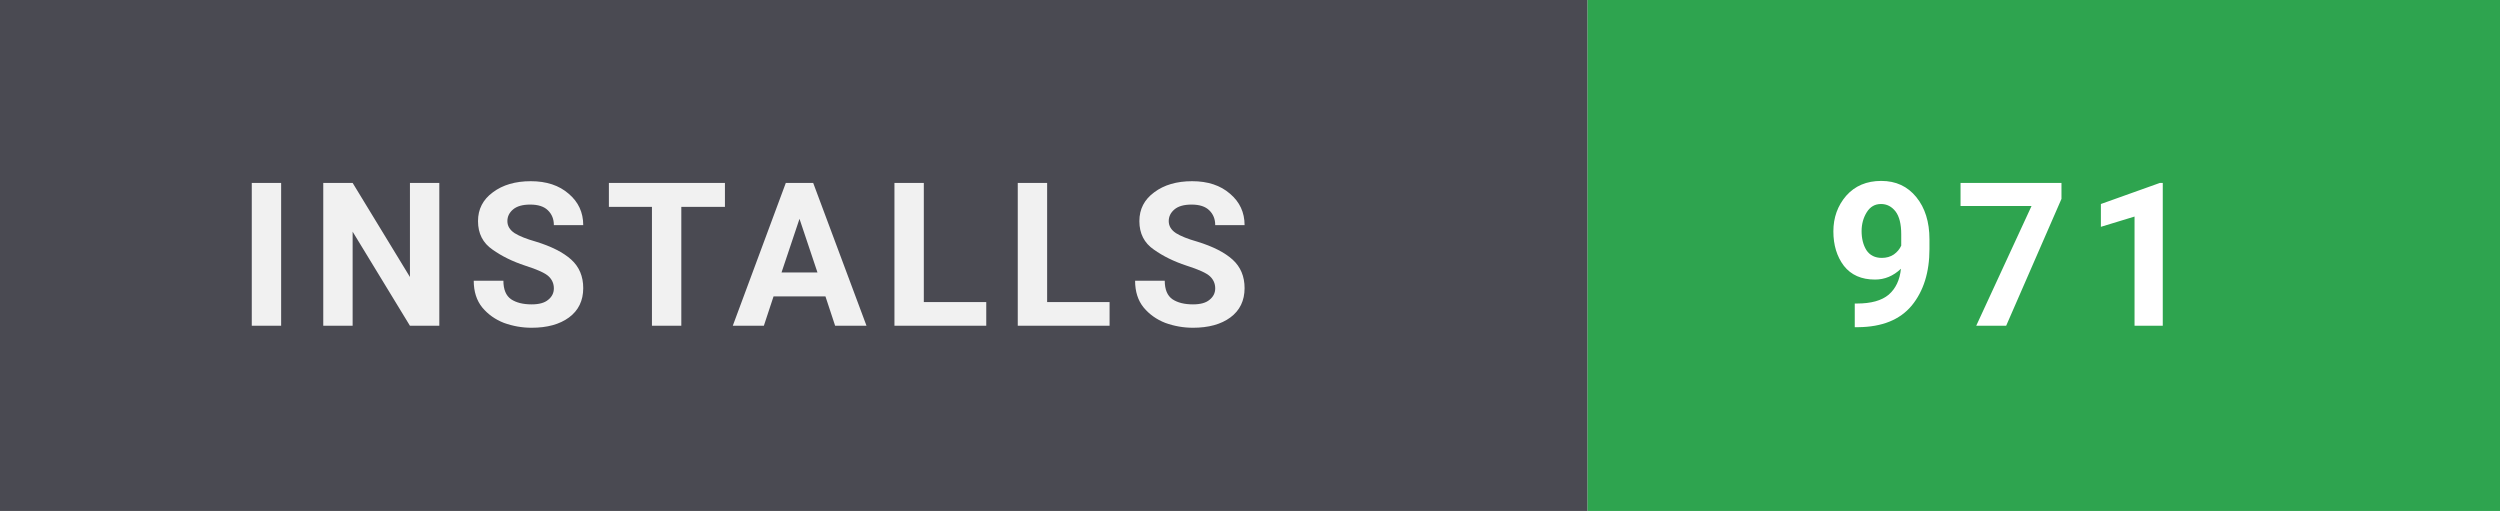
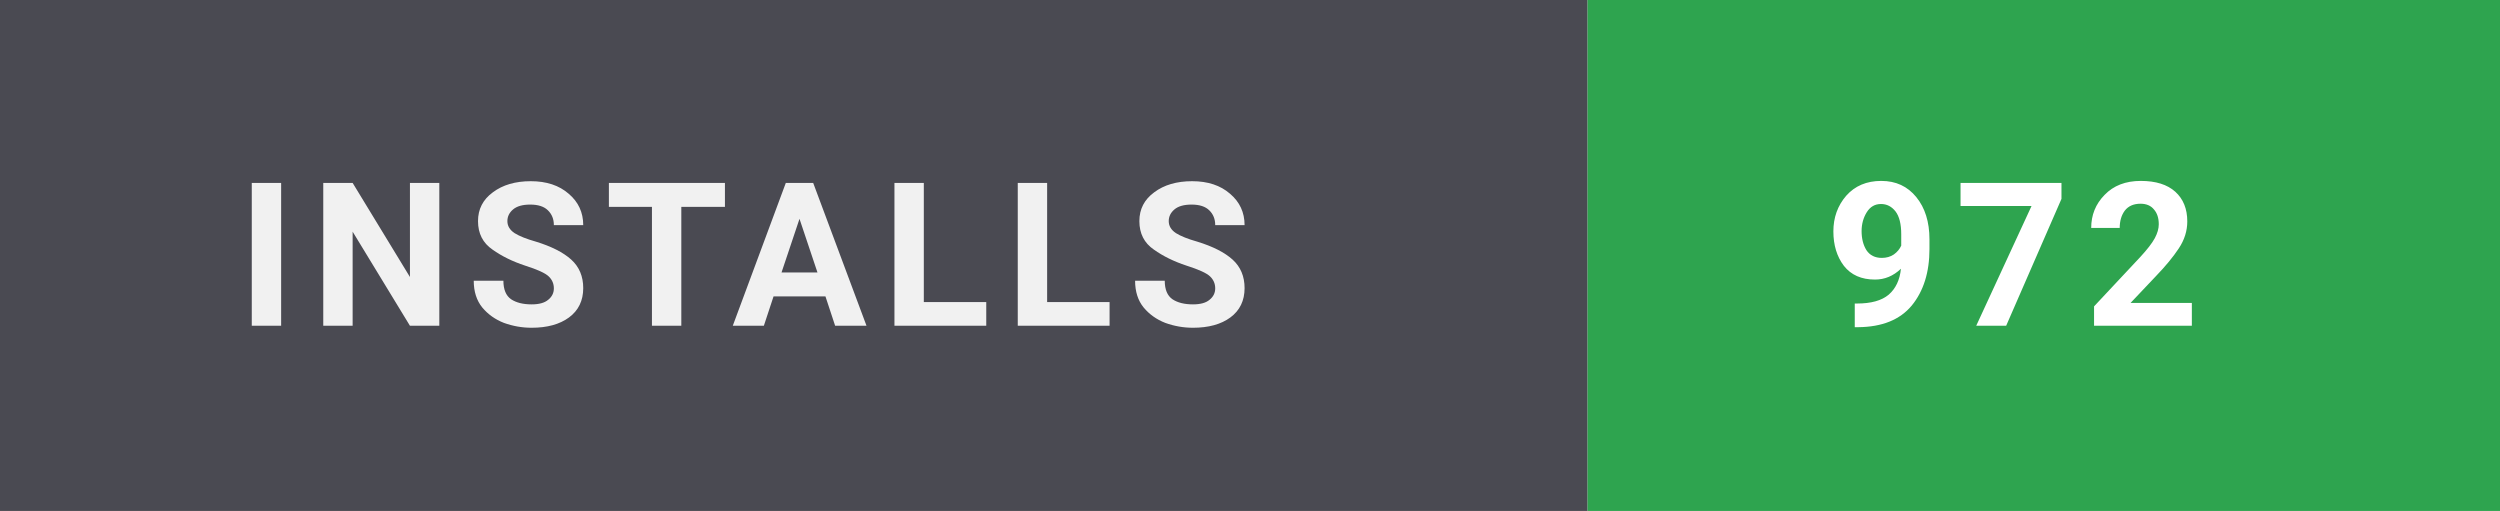
- <svg xmlns="http://www.w3.org/2000/svg" width="137" height="28" viewBox="0 0 137 28" role="img" aria-label="Installs: 971">
+ <svg xmlns="http://www.w3.org/2000/svg" width="137" height="28" viewBox="0 0 137 28" role="img" aria-label="Installs: 972">
  <style>
    text { font-family: 'Segoe UI',-apple-system,BlinkMacSystemFont,Roboto,'Helvetica Neue',Arial,sans-serif; font-size: 11px; font-weight: 700; letter-spacing: 0.8px; }
  </style>
  <rect width="87" height="28" fill="#4a4a52" />
  <rect x="87" width="50" height="28" fill="#2ea44f" />
  <text x="13" y="17.85" fill="#ffffff" opacity="0.92">INSTALLS</text>
-   <text x="100" y="17.85" fill="#ffffff">971</text>
+   <text x="100" y="17.85" fill="#ffffff">972</text>
</svg>
